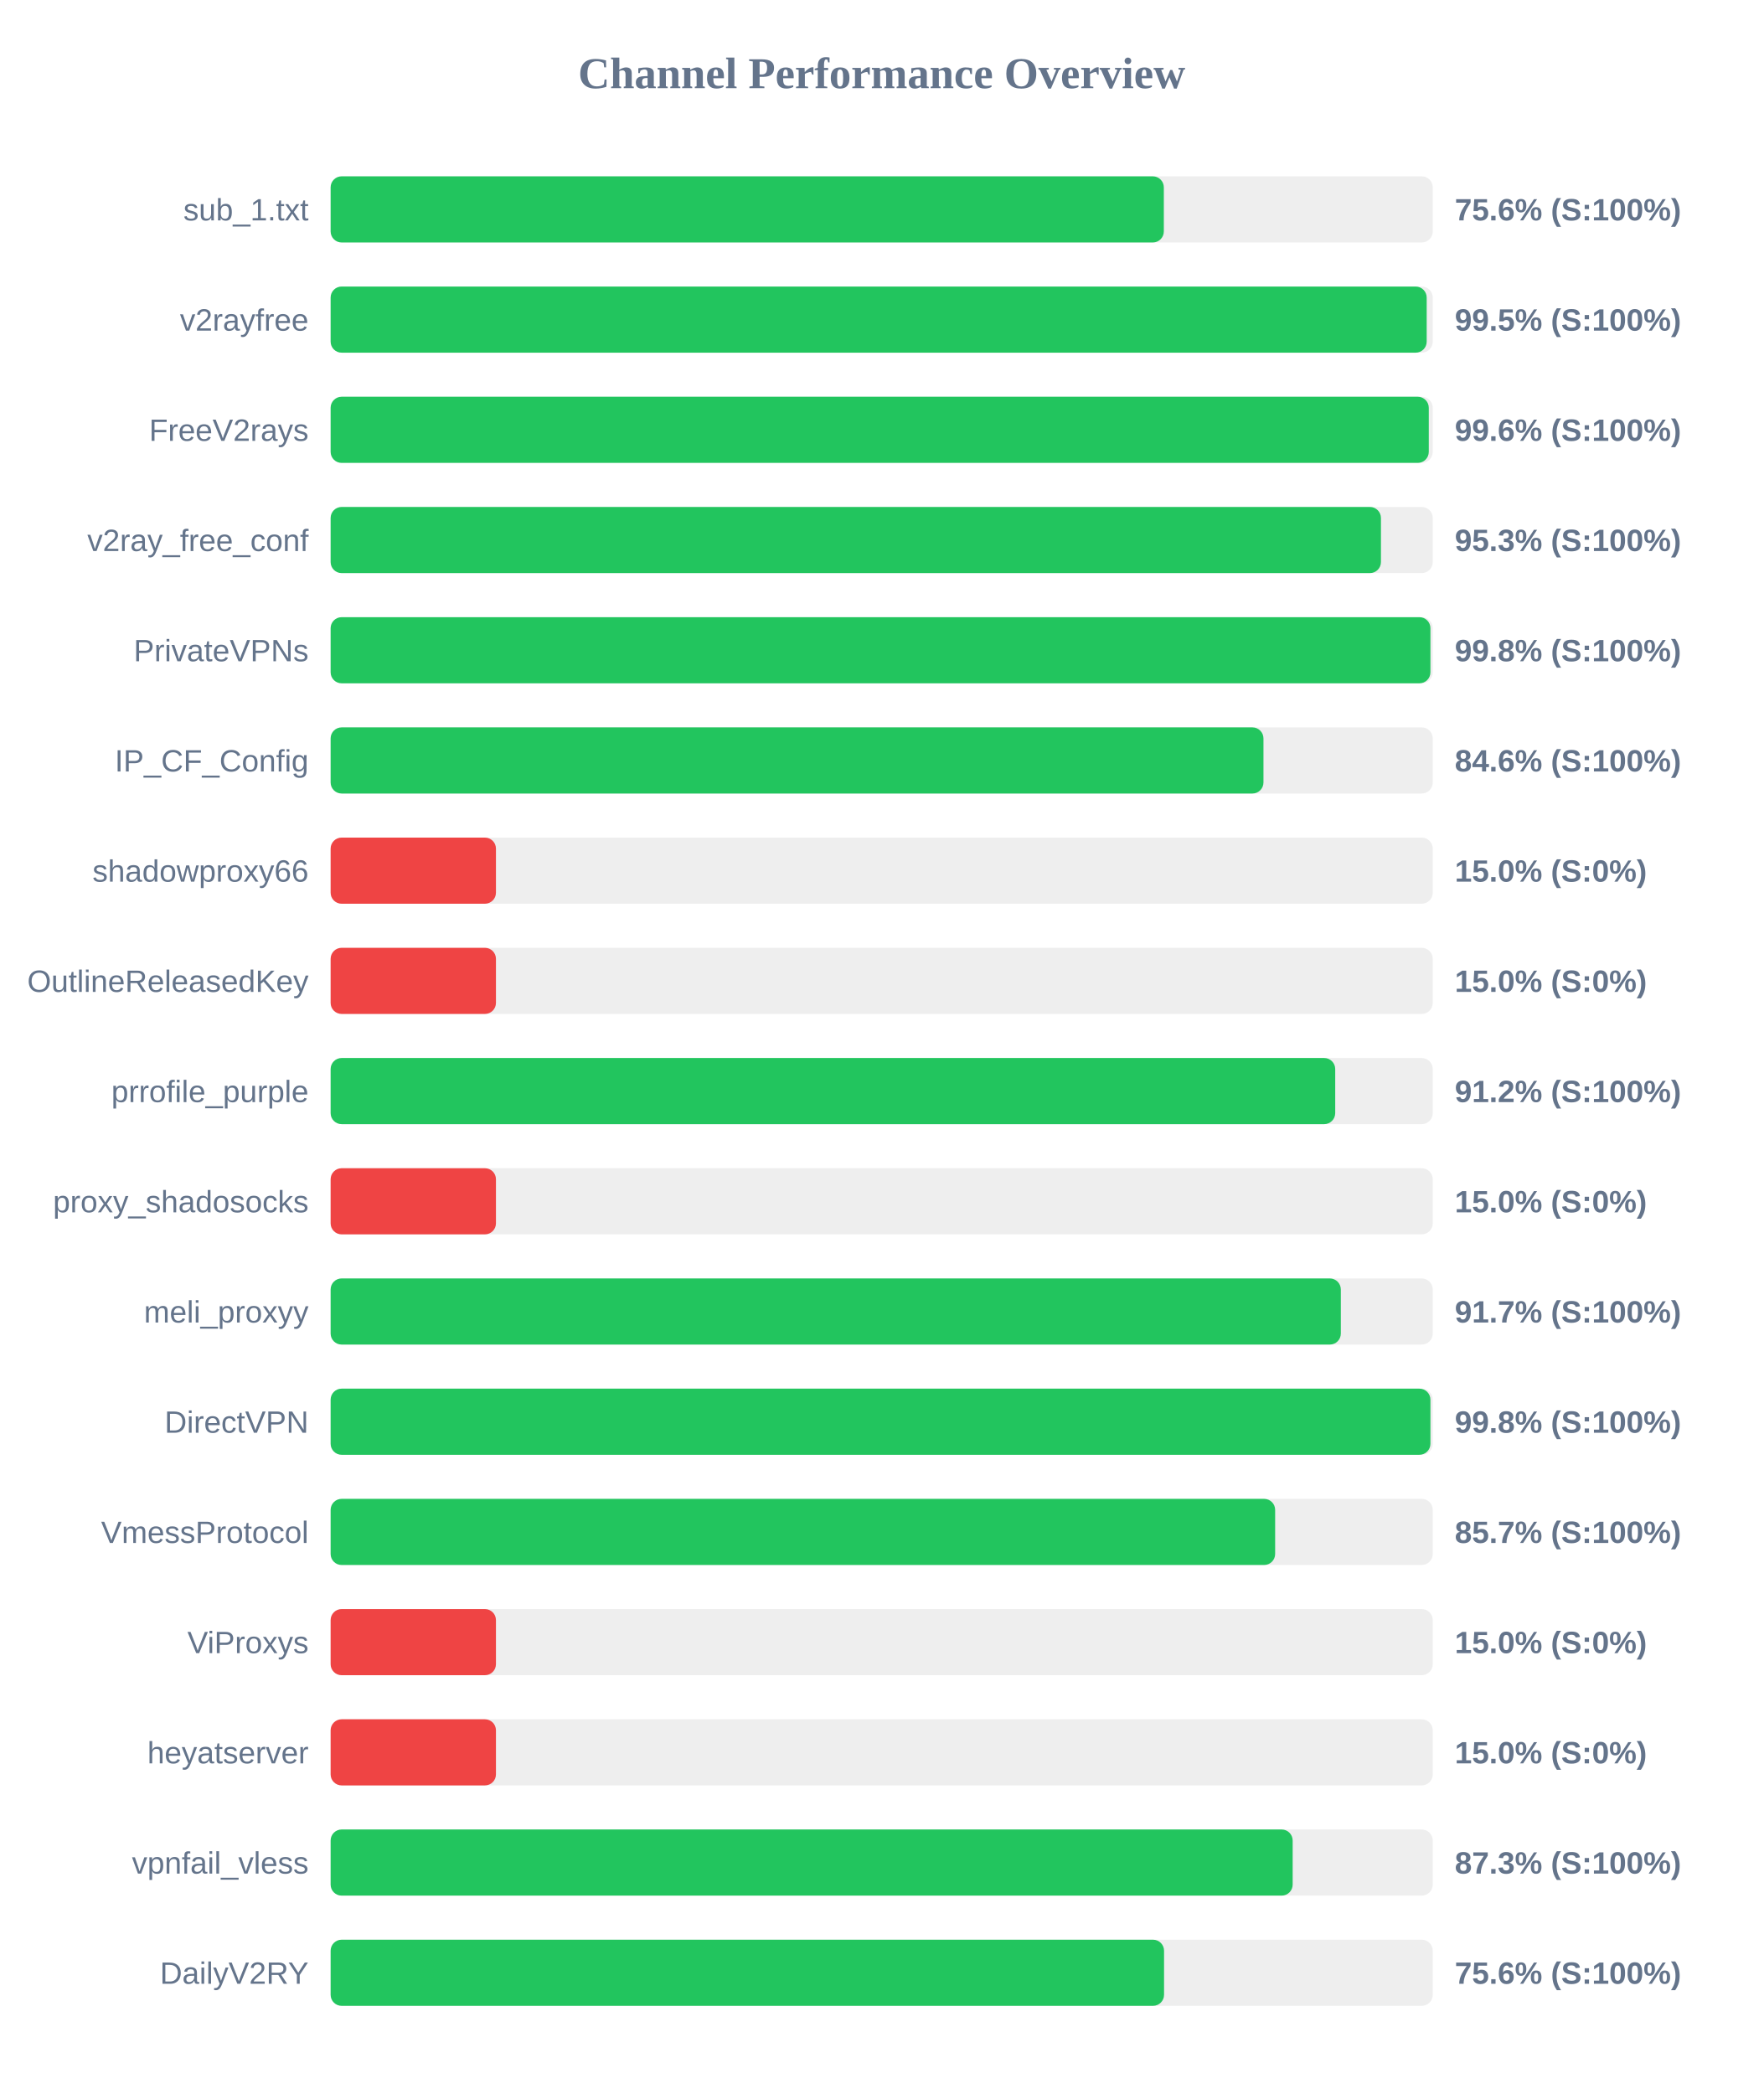
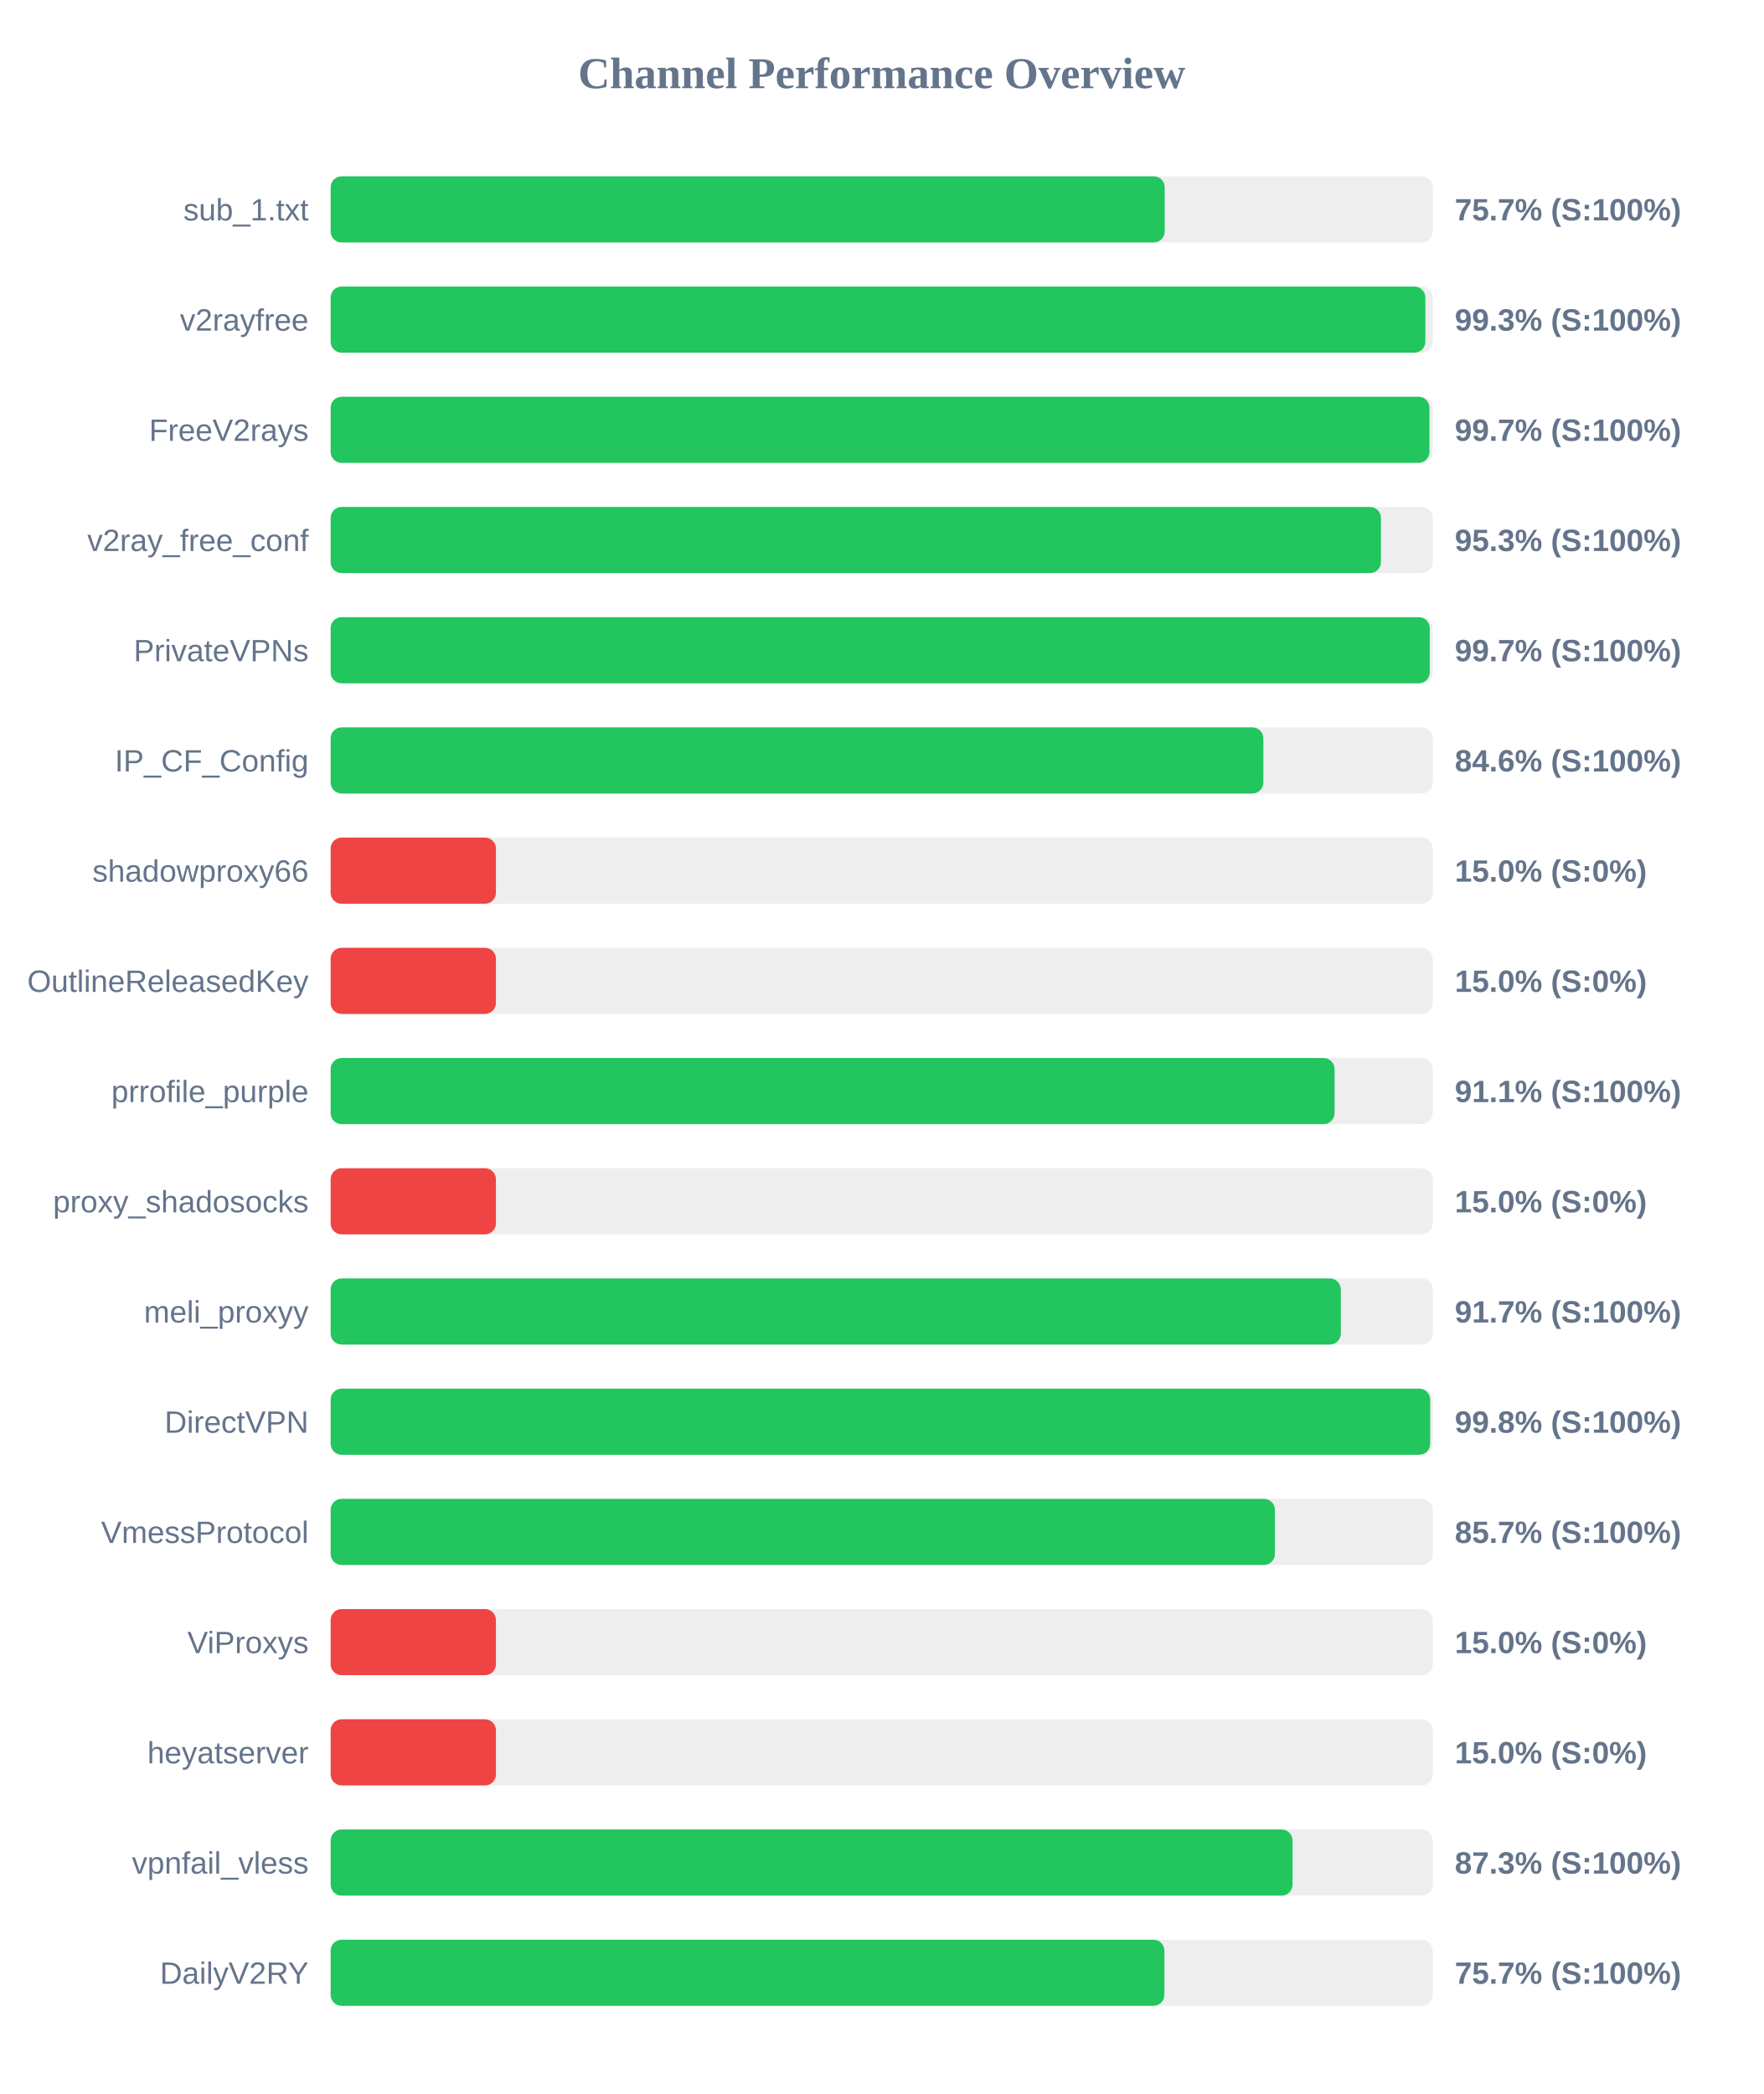
<svg xmlns="http://www.w3.org/2000/svg" width="800" height="950" version="1.1">
  <style>
        .row { font: 14px Arial; fill: #64748b; }
        .score { font: bold 14px Arial; fill: #64748b; }
    </style>
  <text x="400" y="40" text-anchor="middle" font-size="20px" font-weight="bold" fill="#64748b">Channel Performance Overview</text>
  <rect x="150" y="80" width="500" height="30" fill="#eee" rx="5" />
-   <rect x="150" y="80" width="378.0" height="30" fill="#22c55e" rx="5" />
+   <rect x="150" y="80" width="378.4" height="30" fill="#22c55e" rx="5" />
  <text x="140" y="100" text-anchor="end" class="row">sub_1.txt</text>
-   <text x="660" y="100" text-anchor="start" class="score">75.6% (S:100%)</text>
+   <text x="660" y="100" text-anchor="start" class="score">75.7% (S:100%)</text>
  <rect x="150" y="130" width="500" height="30" fill="#eee" rx="5" />
-   <rect x="150" y="130" width="497.25" height="30" fill="#22c55e" rx="5" />
+   <rect x="150" y="130" width="496.65" height="30" fill="#22c55e" rx="5" />
  <text x="140" y="150" text-anchor="end" class="row">v2rayfree</text>
-   <text x="660" y="150" text-anchor="start" class="score">99.5% (S:100%)</text>
+   <text x="660" y="150" text-anchor="start" class="score">99.3% (S:100%)</text>
  <rect x="150" y="180" width="500" height="30" fill="#eee" rx="5" />
-   <rect x="150" y="180" width="498.2" height="30" fill="#22c55e" rx="5" />
+   <rect x="150" y="180" width="498.5" height="30" fill="#22c55e" rx="5" />
  <text x="140" y="200" text-anchor="end" class="row">FreeV2rays</text>
-   <text x="660" y="200" text-anchor="start" class="score">99.6% (S:100%)</text>
+   <text x="660" y="200" text-anchor="start" class="score">99.7% (S:100%)</text>
  <rect x="150" y="230" width="500" height="30" fill="#eee" rx="5" />
  <rect x="150" y="230" width="476.5" height="30" fill="#22c55e" rx="5" />
  <text x="140" y="250" text-anchor="end" class="row">v2ray_free_conf</text>
  <text x="660" y="250" text-anchor="start" class="score">95.3% (S:100%)</text>
  <rect x="150" y="280" width="500" height="30" fill="#eee" rx="5" />
-   <rect x="150" y="280" width="498.95" height="30" fill="#22c55e" rx="5" />
+   <rect x="150" y="280" width="498.65" height="30" fill="#22c55e" rx="5" />
  <text x="140" y="300" text-anchor="end" class="row">PrivateVPNs</text>
-   <text x="660" y="300" text-anchor="start" class="score">99.8% (S:100%)</text>
+   <text x="660" y="300" text-anchor="start" class="score">99.7% (S:100%)</text>
  <rect x="150" y="330" width="500" height="30" fill="#eee" rx="5" />
-   <rect x="150" y="330" width="423.2" height="30" fill="#22c55e" rx="5" />
+   <rect x="150" y="330" width="423.15" height="30" fill="#22c55e" rx="5" />
  <text x="140" y="350" text-anchor="end" class="row">IP_CF_Config</text>
  <text x="660" y="350" text-anchor="start" class="score">84.6% (S:100%)</text>
  <rect x="150" y="380" width="500" height="30" fill="#eee" rx="5" />
  <rect x="150" y="380" width="75.0" height="30" fill="#ef4444" rx="5" />
  <text x="140" y="400" text-anchor="end" class="row">shadowproxy66</text>
  <text x="660" y="400" text-anchor="start" class="score">15.0% (S:0%)</text>
  <rect x="150" y="430" width="500" height="30" fill="#eee" rx="5" />
  <rect x="150" y="430" width="75.0" height="30" fill="#ef4444" rx="5" />
  <text x="140" y="450" text-anchor="end" class="row">OutlineReleasedKey</text>
  <text x="660" y="450" text-anchor="start" class="score">15.0% (S:0%)</text>
  <rect x="150" y="480" width="500" height="30" fill="#eee" rx="5" />
-   <rect x="150" y="480" width="455.75" height="30" fill="#22c55e" rx="5" />
+   <rect x="150" y="480" width="455.45" height="30" fill="#22c55e" rx="5" />
  <text x="140" y="500" text-anchor="end" class="row">prrofile_purple</text>
-   <text x="660" y="500" text-anchor="start" class="score">91.2% (S:100%)</text>
+   <text x="660" y="500" text-anchor="start" class="score">91.1% (S:100%)</text>
  <rect x="150" y="530" width="500" height="30" fill="#eee" rx="5" />
  <rect x="150" y="530" width="75.0" height="30" fill="#ef4444" rx="5" />
  <text x="140" y="550" text-anchor="end" class="row">proxy_shadosocks</text>
  <text x="660" y="550" text-anchor="start" class="score">15.0% (S:0%)</text>
  <rect x="150" y="580" width="500" height="30" fill="#eee" rx="5" />
  <rect x="150" y="580" width="458.3" height="30" fill="#22c55e" rx="5" />
  <text x="140" y="600" text-anchor="end" class="row">meli_proxyy</text>
  <text x="660" y="600" text-anchor="start" class="score">91.7% (S:100%)</text>
  <rect x="150" y="630" width="500" height="30" fill="#eee" rx="5" />
-   <rect x="150" y="630" width="498.95" height="30" fill="#22c55e" rx="5" />
+   <rect x="150" y="630" width="498.85" height="30" fill="#22c55e" rx="5" />
  <text x="140" y="650" text-anchor="end" class="row">DirectVPN</text>
  <text x="660" y="650" text-anchor="start" class="score">99.8% (S:100%)</text>
  <rect x="150" y="680" width="500" height="30" fill="#eee" rx="5" />
-   <rect x="150" y="680" width="428.5" height="30" fill="#22c55e" rx="5" />
+   <rect x="150" y="680" width="428.4" height="30" fill="#22c55e" rx="5" />
  <text x="140" y="700" text-anchor="end" class="row">VmessProtocol</text>
  <text x="660" y="700" text-anchor="start" class="score">85.7% (S:100%)</text>
  <rect x="150" y="730" width="500" height="30" fill="#eee" rx="5" />
  <rect x="150" y="730" width="75.0" height="30" fill="#ef4444" rx="5" />
  <text x="140" y="750" text-anchor="end" class="row">ViProxys</text>
  <text x="660" y="750" text-anchor="start" class="score">15.0% (S:0%)</text>
  <rect x="150" y="780" width="500" height="30" fill="#eee" rx="5" />
  <rect x="150" y="780" width="75.0" height="30" fill="#ef4444" rx="5" />
  <text x="140" y="800" text-anchor="end" class="row">heyatserver</text>
  <text x="660" y="800" text-anchor="start" class="score">15.0% (S:0%)</text>
  <rect x="150" y="830" width="500" height="30" fill="#eee" rx="5" />
-   <rect x="150" y="830" width="436.45" height="30" fill="#22c55e" rx="5" />
+   <rect x="150" y="830" width="436.4" height="30" fill="#22c55e" rx="5" />
  <text x="140" y="850" text-anchor="end" class="row">vpnfail_vless</text>
  <text x="660" y="850" text-anchor="start" class="score">87.3% (S:100%)</text>
  <rect x="150" y="880" width="500" height="30" fill="#eee" rx="5" />
-   <rect x="150" y="880" width="378.1" height="30" fill="#22c55e" rx="5" />
+   <rect x="150" y="880" width="378.25" height="30" fill="#22c55e" rx="5" />
  <text x="140" y="900" text-anchor="end" class="row">DailyV2RY</text>
-   <text x="660" y="900" text-anchor="start" class="score">75.6% (S:100%)</text>
+   <text x="660" y="900" text-anchor="start" class="score">75.7% (S:100%)</text>
</svg>
